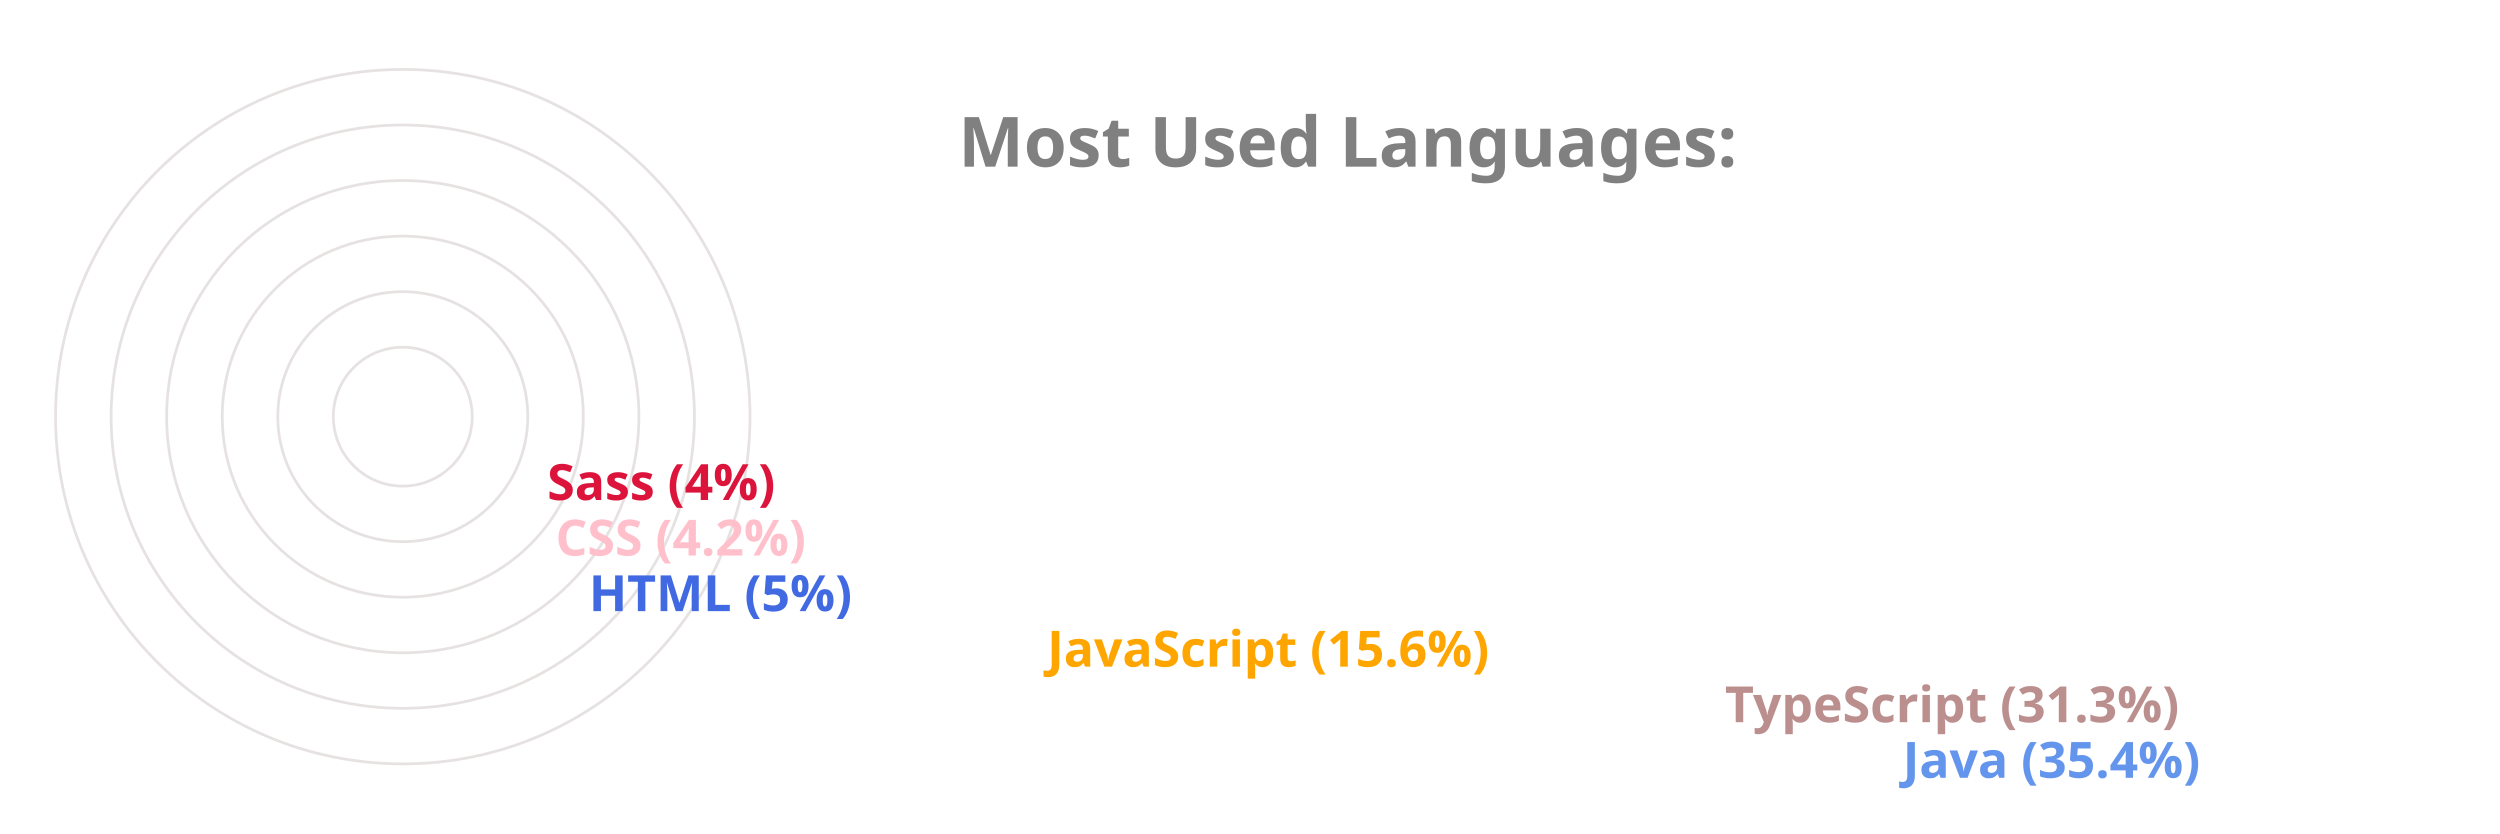
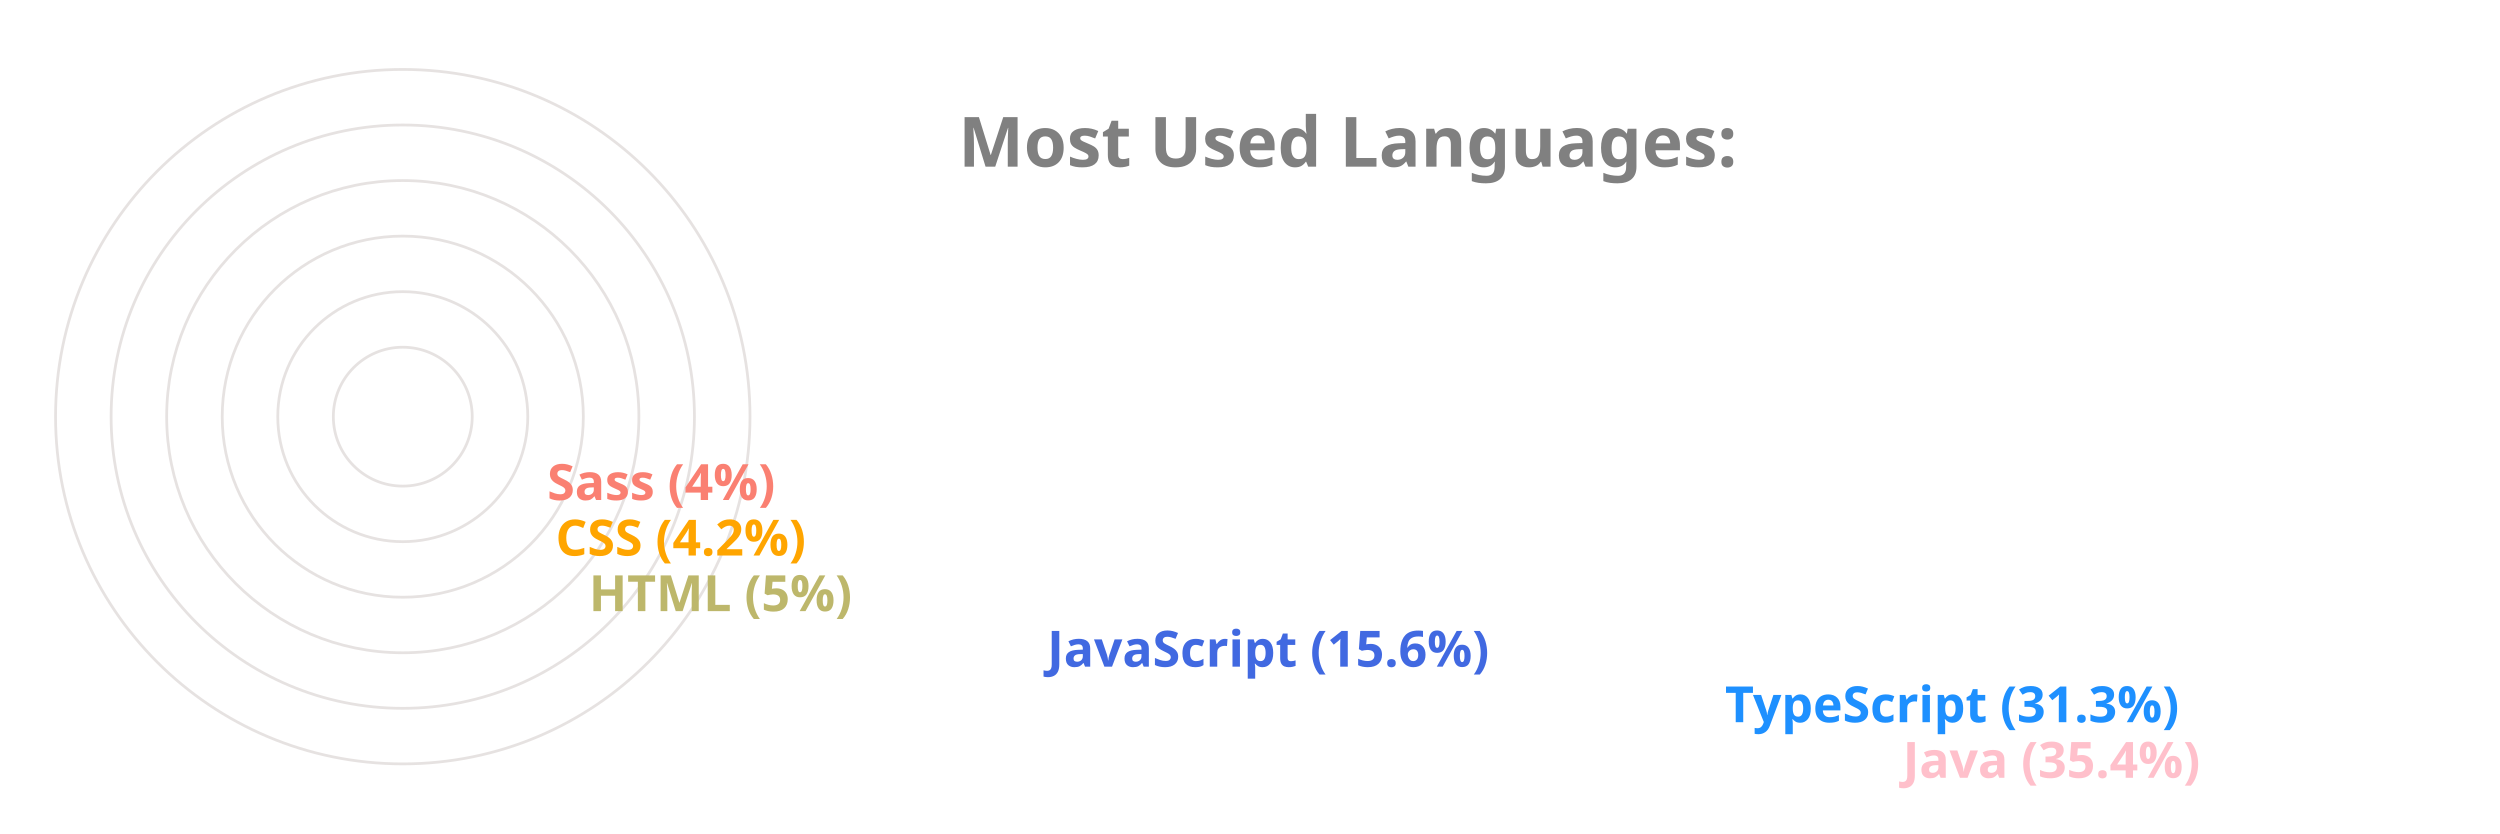
<svg xmlns="http://www.w3.org/2000/svg" viewBox="0 0 650 300" height="200px" width="600px">
  <style>
		.label {
			font: bold 25px sans-serif;
			color: #404040;
			-webkit-text-stroke: 1px white;
	  	}
		.name {
			font: bold 18px sans-serif;
			color: #404040;
	  	}

		.line {
			stroke-dasharray: 1000;
			stroke-dashoffset: 1000;
			animation: dash 3.5s ease-in-out forwards;	
			animation-iteration-count: infinite;
			animation-direction: alternate-reverse;
		}

		.path {
			stroke-dasharray: 1000;
			stroke-dashoffset: 1000;
			animation: dash 3.5s ease-in-out forwards;	
			animation-iteration-count: infinite;
			animation-direction: alternate-reverse;
		}
		  
		@keyframes dash {
			to {
				stroke-dashoffset: 0;
			}
		}

	</style>
  <g stroke="#E6E2E1" fill="none" stroke-width="1">
    <circle cx="20" cy="150" r="125" />
    <circle cx="20" cy="150" r="105" />
    <circle cx="20" cy="150" r="85" />
    <circle cx="20" cy="150" r="65" />
    <circle cx="20" cy="150" r="45" />
    <circle cx="20" cy="150" r="25" />
  </g>
  <g fill="none" stroke-width="20" class="line">
-     <line x2="550" y2="275" x1="20" y1="275" stroke="CornflowerBlue" />
-     <line x2="486" y2="255" x1="20" y1="255" stroke="RosyBrown" />
-     <line x2="242" y2="235" x1="20" y1="235" stroke="Orange" />
-     <line x2="77" y2="215" x1="20" y1="215" stroke="RoyalBlue" />
-     <line x2="65" y2="195" x1="20" y1="195" stroke="Pink" />
-     <line x2="62" y2="175" x1="20" y1="175" stroke="Crimson" />
+     <line x2="550" y2="275" x1="20" y1="275" stroke="Pink" />
+     <line x2="486" y2="255" x1="20" y1="255" stroke="DodgerBlue" />
+     <line x2="242" y2="235" x1="20" y1="235" stroke="RoyalBlue" />
+     <line x2="77" y2="215" x1="20" y1="215" stroke="DarkKhaki" />
+     <line x2="65" y2="195" x1="20" y1="195" stroke="Orange" />
+     <line x2="62" y2="175" x1="20" y1="175" stroke="Salmon" />
  </g>
  <g fill="none" stroke-width="20" stroke-linecap="round" class="path">
-     <path d="M 20 275 A 125 125 45 0 1 -82 78" stroke="CornflowerBlue" />
-     <path d="M 20 255 A 105 105 45 0 1 -70 95" stroke="RosyBrown" />
-     <path d="M 20 235 A 85 85 45 0 1 -61 126" stroke="Orange" />
-     <path d="M 20 215 A 65 65 45 0 1 -44 144" stroke="RoyalBlue" />
-     <path d="M 20 195 A 45 45 45 0 1 -24 146" stroke="Pink" />
-     <path d="M 20 175 A 25 25 45 0 1 -4 148" stroke="Crimson" />
+     <path d="M 20 275 A 125 125 45 0 1 -82 78" stroke="Pink" />
+     <path d="M 20 255 A 105 105 45 0 1 -70 95" stroke="DodgerBlue" />
+     <path d="M 20 235 A 85 85 45 0 1 -61 126" stroke="RoyalBlue" />
+     <path d="M 20 215 A 65 65 45 0 1 -44 144" stroke="DarkKhaki" />
+     <path d="M 20 195 A 45 45 45 0 1 -24 146" stroke="Orange" />
+     <path d="M 20 175 A 25 25 45 0 1 -4 148" stroke="Salmon" />
  </g>
  <g class="name">
-     <text x="560" y="280" fill="CornflowerBlue">Java (35.4%)</text>
-     <text x="496" y="260" fill="RosyBrown">TypeScript (31.3%)</text>
-     <text x="252" y="240" fill="Orange">JavaScript (15.6%)</text>
-     <text x="87" y="220" fill="RoyalBlue">HTML (5%)</text>
-     <text x="75" y="200" fill="Pink">CSS (4.2%)</text>
-     <text x="72" y="180" fill="Crimson">Sass (4%)</text>
+     <text x="560" y="280" fill="Pink">Java (35.4%)</text>
+     <text x="496" y="260" fill="DodgerBlue">TypeScript (31.3%)</text>
+     <text x="252" y="240" fill="RoyalBlue">JavaScript (15.6%)</text>
+     <text x="87" y="220" fill="DarkKhaki">HTML (5%)</text>
+     <text x="75" y="200" fill="Orange">CSS (4.2%)</text>
+     <text x="72" y="180" fill="Salmon">Sass (4%)</text>
  </g>
  <g class="label">
    <text x="220" y="60" fill="grey">Most Used Languages:</text>
  </g>
</svg>
